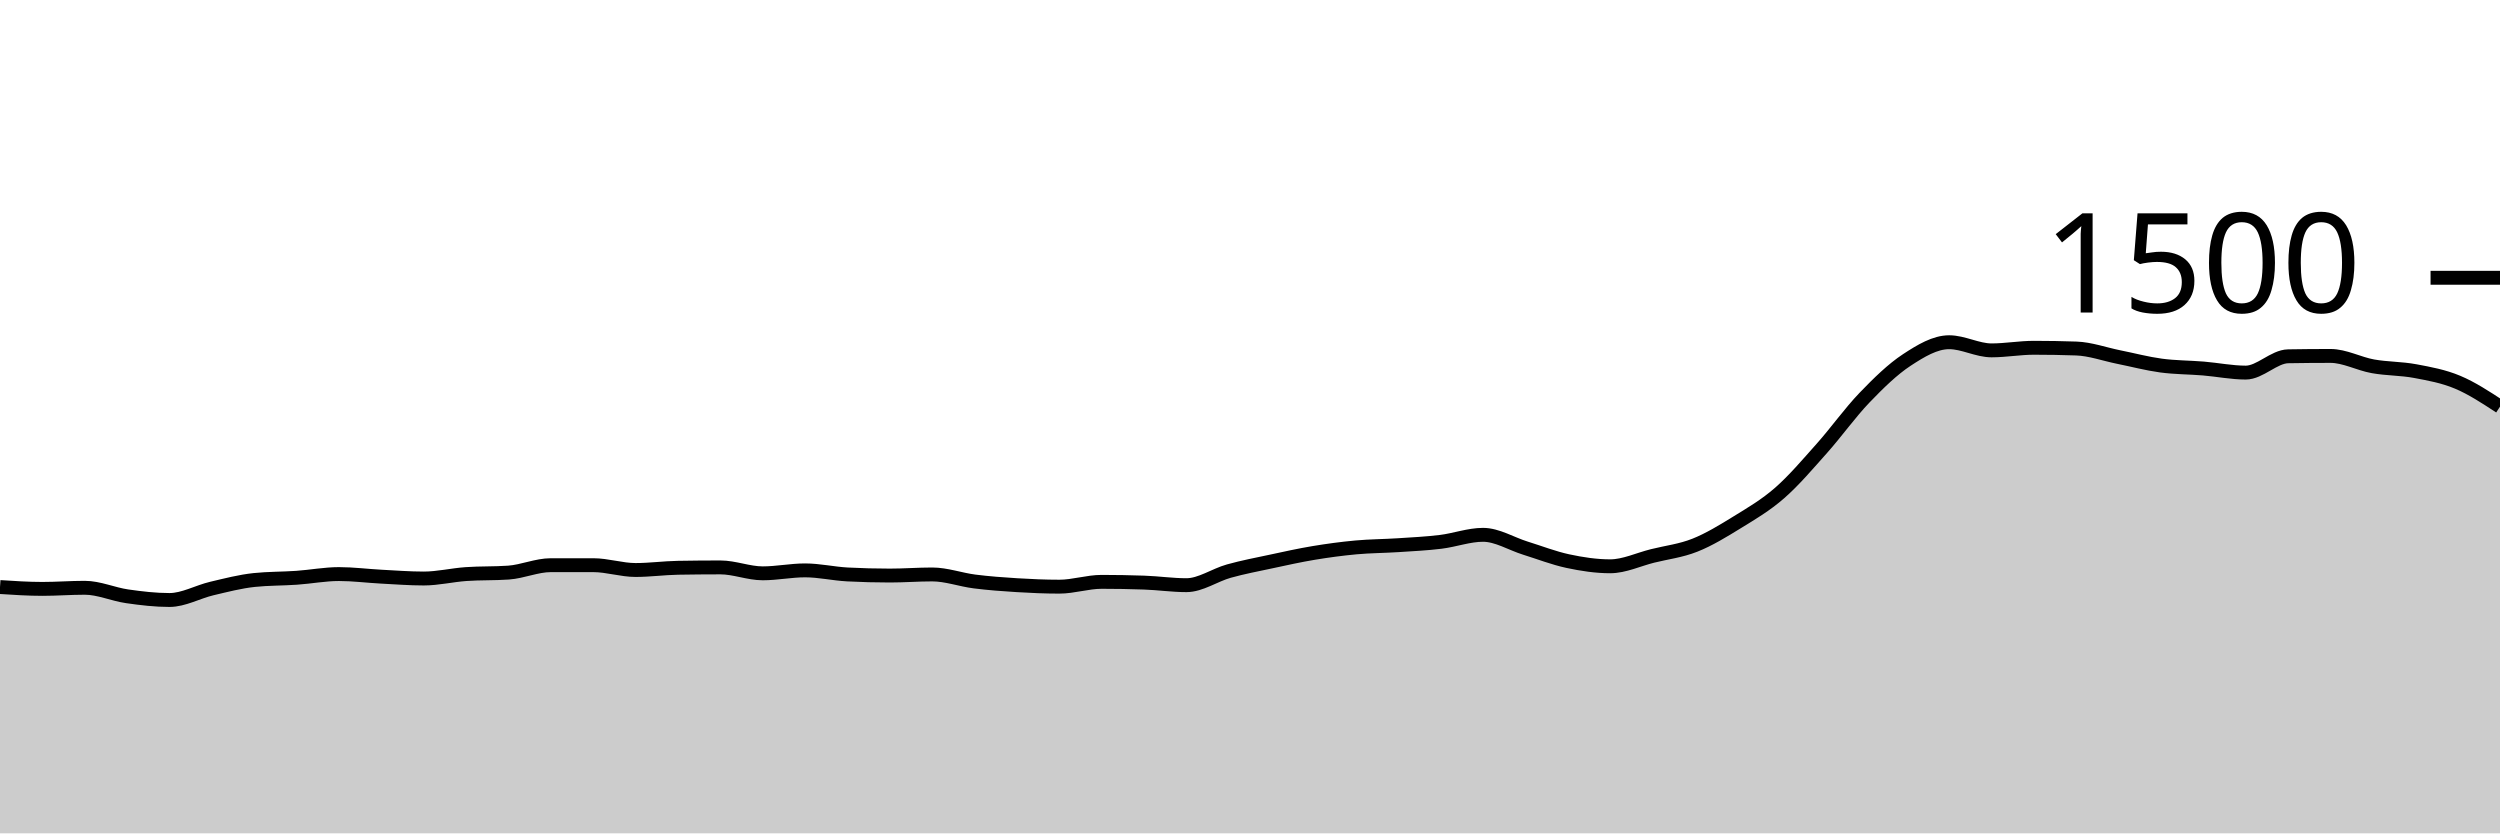
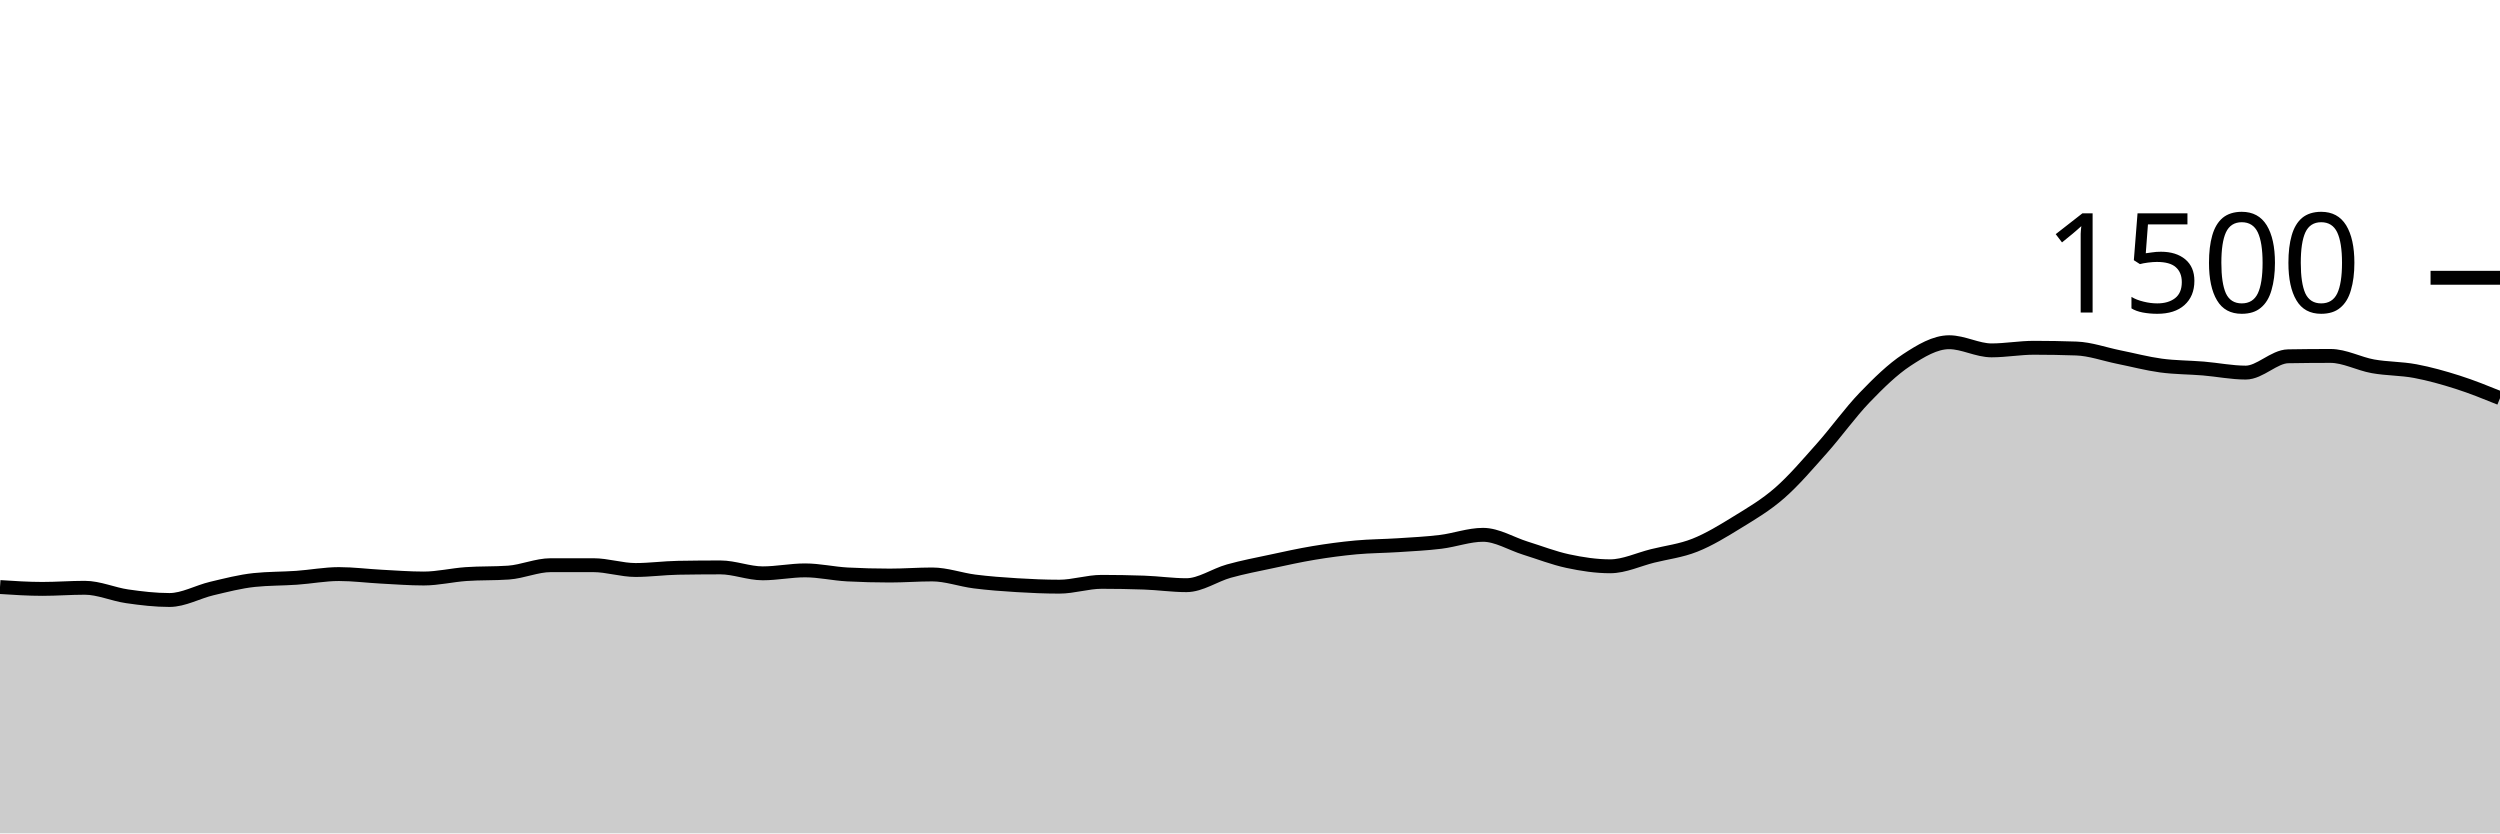
<svg xmlns="http://www.w3.org/2000/svg" viewBox="0 0 180 60">
  <g transform="translate(0,20)">
-     <path class="area" fill="rgba(0, 0, 0, 0.2)" d="M0,22.267C1.017,22.333,2.034,22.4,3.051,22.4C4.068,22.4,5.085,22.32,6.102,22.32C7.119,22.32,8.136,22.787,9.153,22.933C10.169,23.08,11.186,23.2,12.203,23.2C13.22,23.2,14.237,22.613,15.254,22.373C16.271,22.133,17.288,21.867,18.305,21.76C19.322,21.653,20.339,21.671,21.356,21.6C22.373,21.529,23.39,21.333,24.407,21.333C25.424,21.333,26.441,21.467,27.458,21.52C28.475,21.573,29.492,21.653,30.508,21.653C31.525,21.653,32.542,21.404,33.559,21.333C34.576,21.262,35.593,21.298,36.61,21.227C37.627,21.156,38.644,20.693,39.661,20.693C40.678,20.693,41.695,20.693,42.712,20.693C43.729,20.693,44.746,21.04,45.763,21.04C46.78,21.04,47.797,20.898,48.814,20.88C49.831,20.862,50.847,20.853,51.864,20.853C52.881,20.853,53.898,21.28,54.915,21.28C55.932,21.28,56.949,21.067,57.966,21.067C58.983,21.067,60,21.307,61.017,21.36C62.034,21.413,63.051,21.44,64.068,21.44C65.085,21.44,66.102,21.36,67.119,21.36C68.136,21.36,69.153,21.738,70.169,21.867C71.186,21.996,72.203,22.071,73.22,22.133C74.237,22.196,75.254,22.24,76.271,22.24C77.288,22.24,78.305,21.893,79.322,21.893C80.339,21.893,81.356,21.911,82.373,21.947C83.39,21.982,84.407,22.133,85.424,22.133C86.441,22.133,87.458,21.404,88.475,21.12C89.492,20.836,90.508,20.644,91.525,20.427C92.542,20.209,93.559,19.982,94.576,19.813C95.593,19.644,96.61,19.507,97.627,19.413C98.644,19.32,99.661,19.32,100.678,19.253C101.695,19.187,102.712,19.138,103.729,19.013C104.746,18.889,105.763,18.507,106.78,18.507C107.797,18.507,108.814,19.151,109.831,19.467C110.847,19.782,111.864,20.182,112.881,20.4C113.898,20.618,114.915,20.773,115.932,20.773C116.949,20.773,117.966,20.28,118.983,20.027C120,19.773,121.017,19.658,122.034,19.253C123.051,18.849,124.068,18.227,125.085,17.6C126.102,16.973,127.119,16.382,128.136,15.493C129.153,14.604,130.169,13.409,131.186,12.267C132.203,11.124,133.22,9.698,134.237,8.64C135.254,7.582,136.271,6.587,137.288,5.92C138.305,5.253,139.322,4.64,140.339,4.64C141.356,4.64,142.373,5.227,143.39,5.227C144.407,5.227,145.424,5.04,146.441,5.04C147.458,5.04,148.475,5.058,149.492,5.093C150.508,5.129,151.525,5.502,152.542,5.707C153.559,5.911,154.576,6.182,155.593,6.32C156.61,6.458,157.627,6.449,158.644,6.533C159.661,6.618,160.678,6.827,161.695,6.827C162.712,6.827,163.729,5.671,164.746,5.653C165.763,5.636,166.78,5.627,167.797,5.627C168.814,5.627,169.831,6.191,170.847,6.373C171.864,6.556,172.881,6.529,173.898,6.72C174.915,6.911,175.932,7.093,176.949,7.52C177.966,7.947,178.983,8.613,180,9.28L180,40C178.983,40,177.966,40,176.949,40C175.932,40,174.915,40,173.898,40C172.881,40,171.864,40,170.847,40C169.831,40,168.814,40,167.797,40C166.78,40,165.763,40,164.746,40C163.729,40,162.712,40,161.695,40C160.678,40,159.661,40,158.644,40C157.627,40,156.61,40,155.593,40C154.576,40,153.559,40,152.542,40C151.525,40,150.508,40,149.492,40C148.475,40,147.458,40,146.441,40C145.424,40,144.407,40,143.39,40C142.373,40,141.356,40,140.339,40C139.322,40,138.305,40,137.288,40C136.271,40,135.254,40,134.237,40C133.22,40,132.203,40,131.186,40C130.169,40,129.153,40,128.136,40C127.119,40,126.102,40,125.085,40C124.068,40,123.051,40,122.034,40C121.017,40,120,40,118.983,40C117.966,40,116.949,40,115.932,40C114.915,40,113.898,40,112.881,40C111.864,40,110.847,40,109.831,40C108.814,40,107.797,40,106.78,40C105.763,40,104.746,40,103.729,40C102.712,40,101.695,40,100.678,40C99.661,40,98.644,40,97.627,40C96.61,40,95.593,40,94.576,40C93.559,40,92.542,40,91.525,40C90.508,40,89.492,40,88.475,40C87.458,40,86.441,40,85.424,40C84.407,40,83.39,40,82.373,40C81.356,40,80.339,40,79.322,40C78.305,40,77.288,40,76.271,40C75.254,40,74.237,40,73.22,40C72.203,40,71.186,40,70.169,40C69.153,40,68.136,40,67.119,40C66.102,40,65.085,40,64.068,40C63.051,40,62.034,40,61.017,40C60,40,58.983,40,57.966,40C56.949,40,55.932,40,54.915,40C53.898,40,52.881,40,51.864,40C50.847,40,49.831,40,48.814,40C47.797,40,46.78,40,45.763,40C44.746,40,43.729,40,42.712,40C41.695,40,40.678,40,39.661,40C38.644,40,37.627,40,36.61,40C35.593,40,34.576,40,33.559,40C32.542,40,31.525,40,30.508,40C29.492,40,28.475,40,27.458,40C26.441,40,25.424,40,24.407,40C23.39,40,22.373,40,21.356,40C20.339,40,19.322,40,18.305,40C17.288,40,16.271,40,15.254,40C14.237,40,13.22,40,12.203,40C11.186,40,10.169,40,9.153,40C8.136,40,7.119,40,6.102,40C5.085,40,4.068,40,3.051,40C2.034,40,1.017,40,0,40Z" />
-     <path class="line" stroke="black" fill="none" d="M0,22.267C1.017,22.333,2.034,22.4,3.051,22.4C4.068,22.4,5.085,22.32,6.102,22.32C7.119,22.32,8.136,22.787,9.153,22.933C10.169,23.08,11.186,23.2,12.203,23.2C13.22,23.2,14.237,22.613,15.254,22.373C16.271,22.133,17.288,21.867,18.305,21.76C19.322,21.653,20.339,21.671,21.356,21.6C22.373,21.529,23.39,21.333,24.407,21.333C25.424,21.333,26.441,21.467,27.458,21.52C28.475,21.573,29.492,21.653,30.508,21.653C31.525,21.653,32.542,21.404,33.559,21.333C34.576,21.262,35.593,21.298,36.61,21.227C37.627,21.156,38.644,20.693,39.661,20.693C40.678,20.693,41.695,20.693,42.712,20.693C43.729,20.693,44.746,21.04,45.763,21.04C46.78,21.04,47.797,20.898,48.814,20.88C49.831,20.862,50.847,20.853,51.864,20.853C52.881,20.853,53.898,21.28,54.915,21.28C55.932,21.28,56.949,21.067,57.966,21.067C58.983,21.067,60,21.307,61.017,21.36C62.034,21.413,63.051,21.44,64.068,21.44C65.085,21.44,66.102,21.36,67.119,21.36C68.136,21.36,69.153,21.738,70.169,21.867C71.186,21.996,72.203,22.071,73.22,22.133C74.237,22.196,75.254,22.24,76.271,22.24C77.288,22.24,78.305,21.893,79.322,21.893C80.339,21.893,81.356,21.911,82.373,21.947C83.39,21.982,84.407,22.133,85.424,22.133C86.441,22.133,87.458,21.404,88.475,21.12C89.492,20.836,90.508,20.644,91.525,20.427C92.542,20.209,93.559,19.982,94.576,19.813C95.593,19.644,96.61,19.507,97.627,19.413C98.644,19.32,99.661,19.32,100.678,19.253C101.695,19.187,102.712,19.138,103.729,19.013C104.746,18.889,105.763,18.507,106.78,18.507C107.797,18.507,108.814,19.151,109.831,19.467C110.847,19.782,111.864,20.182,112.881,20.4C113.898,20.618,114.915,20.773,115.932,20.773C116.949,20.773,117.966,20.28,118.983,20.027C120,19.773,121.017,19.658,122.034,19.253C123.051,18.849,124.068,18.227,125.085,17.6C126.102,16.973,127.119,16.382,128.136,15.493C129.153,14.604,130.169,13.409,131.186,12.267C132.203,11.124,133.22,9.698,134.237,8.64C135.254,7.582,136.271,6.587,137.288,5.92C138.305,5.253,139.322,4.64,140.339,4.64C141.356,4.64,142.373,5.227,143.39,5.227C144.407,5.227,145.424,5.04,146.441,5.04C147.458,5.04,148.475,5.058,149.492,5.093C150.508,5.129,151.525,5.502,152.542,5.707C153.559,5.911,154.576,6.182,155.593,6.32C156.61,6.458,157.627,6.449,158.644,6.533C159.661,6.618,160.678,6.827,161.695,6.827C162.712,6.827,163.729,5.671,164.746,5.653C165.763,5.636,166.78,5.627,167.797,5.627C168.814,5.627,169.831,6.191,170.847,6.373C171.864,6.556,172.881,6.529,173.898,6.72C174.915,6.911,175.932,7.093,176.949,7.52C177.966,7.947,178.983,8.613,180,9.28" />
+     <path class="area" fill="rgba(0, 0, 0, 0.2)" d="M0,22.267C1.017,22.333,2.034,22.4,3.051,22.4C4.068,22.4,5.085,22.32,6.102,22.32C7.119,22.32,8.136,22.787,9.153,22.933C10.169,23.08,11.186,23.2,12.203,23.2C13.22,23.2,14.237,22.613,15.254,22.373C16.271,22.133,17.288,21.867,18.305,21.76C19.322,21.653,20.339,21.671,21.356,21.6C22.373,21.529,23.39,21.333,24.407,21.333C25.424,21.333,26.441,21.467,27.458,21.52C28.475,21.573,29.492,21.653,30.508,21.653C31.525,21.653,32.542,21.404,33.559,21.333C34.576,21.262,35.593,21.298,36.61,21.227C37.627,21.156,38.644,20.693,39.661,20.693C40.678,20.693,41.695,20.693,42.712,20.693C43.729,20.693,44.746,21.04,45.763,21.04C46.78,21.04,47.797,20.898,48.814,20.88C49.831,20.862,50.847,20.853,51.864,20.853C52.881,20.853,53.898,21.28,54.915,21.28C55.932,21.28,56.949,21.067,57.966,21.067C58.983,21.067,60,21.307,61.017,21.36C62.034,21.413,63.051,21.44,64.068,21.44C65.085,21.44,66.102,21.36,67.119,21.36C68.136,21.36,69.153,21.738,70.169,21.867C71.186,21.996,72.203,22.071,73.22,22.133C74.237,22.196,75.254,22.24,76.271,22.24C77.288,22.24,78.305,21.893,79.322,21.893C80.339,21.893,81.356,21.911,82.373,21.947C83.39,21.982,84.407,22.133,85.424,22.133C86.441,22.133,87.458,21.404,88.475,21.12C89.492,20.836,90.508,20.644,91.525,20.427C92.542,20.209,93.559,19.982,94.576,19.813C95.593,19.644,96.61,19.507,97.627,19.413C98.644,19.32,99.661,19.32,100.678,19.253C101.695,19.187,102.712,19.138,103.729,19.013C104.746,18.889,105.763,18.507,106.78,18.507C107.797,18.507,108.814,19.151,109.831,19.467C110.847,19.782,111.864,20.182,112.881,20.4C113.898,20.618,114.915,20.773,115.932,20.773C116.949,20.773,117.966,20.28,118.983,20.027C120,19.773,121.017,19.658,122.034,19.253C123.051,18.849,124.068,18.227,125.085,17.6C126.102,16.973,127.119,16.382,128.136,15.493C129.153,14.604,130.169,13.409,131.186,12.267C132.203,11.124,133.22,9.698,134.237,8.64C135.254,7.582,136.271,6.587,137.288,5.92C138.305,5.253,139.322,4.64,140.339,4.64C141.356,4.64,142.373,5.227,143.39,5.227C144.407,5.227,145.424,5.04,146.441,5.04C147.458,5.04,148.475,5.058,149.492,5.093C150.508,5.129,151.525,5.502,152.542,5.707C153.559,5.911,154.576,6.182,155.593,6.32C156.61,6.458,157.627,6.449,158.644,6.533C159.661,6.618,160.678,6.827,161.695,6.827C162.712,6.827,163.729,5.671,164.746,5.653C165.763,5.636,166.78,5.627,167.797,5.627C168.814,5.627,169.831,6.191,170.847,6.373C171.864,6.556,172.881,6.529,173.898,6.72C174.915,6.911,175.932,7.196,176.949,7.52C177.966,7.844,178.983,8.256,180,8.667L180,40C178.983,40,177.966,40,176.949,40C175.932,40,174.915,40,173.898,40C172.881,40,171.864,40,170.847,40C169.831,40,168.814,40,167.797,40C166.78,40,165.763,40,164.746,40C163.729,40,162.712,40,161.695,40C160.678,40,159.661,40,158.644,40C157.627,40,156.61,40,155.593,40C154.576,40,153.559,40,152.542,40C151.525,40,150.508,40,149.492,40C148.475,40,147.458,40,146.441,40C145.424,40,144.407,40,143.39,40C142.373,40,141.356,40,140.339,40C139.322,40,138.305,40,137.288,40C136.271,40,135.254,40,134.237,40C133.22,40,132.203,40,131.186,40C130.169,40,129.153,40,128.136,40C127.119,40,126.102,40,125.085,40C124.068,40,123.051,40,122.034,40C121.017,40,120,40,118.983,40C117.966,40,116.949,40,115.932,40C114.915,40,113.898,40,112.881,40C111.864,40,110.847,40,109.831,40C108.814,40,107.797,40,106.78,40C105.763,40,104.746,40,103.729,40C102.712,40,101.695,40,100.678,40C99.661,40,98.644,40,97.627,40C96.61,40,95.593,40,94.576,40C93.559,40,92.542,40,91.525,40C90.508,40,89.492,40,88.475,40C87.458,40,86.441,40,85.424,40C84.407,40,83.39,40,82.373,40C81.356,40,80.339,40,79.322,40C78.305,40,77.288,40,76.271,40C75.254,40,74.237,40,73.22,40C72.203,40,71.186,40,70.169,40C69.153,40,68.136,40,67.119,40C66.102,40,65.085,40,64.068,40C63.051,40,62.034,40,61.017,40C60,40,58.983,40,57.966,40C56.949,40,55.932,40,54.915,40C53.898,40,52.881,40,51.864,40C50.847,40,49.831,40,48.814,40C47.797,40,46.78,40,45.763,40C44.746,40,43.729,40,42.712,40C41.695,40,40.678,40,39.661,40C38.644,40,37.627,40,36.61,40C35.593,40,34.576,40,33.559,40C32.542,40,31.525,40,30.508,40C29.492,40,28.475,40,27.458,40C26.441,40,25.424,40,24.407,40C23.39,40,22.373,40,21.356,40C20.339,40,19.322,40,18.305,40C17.288,40,16.271,40,15.254,40C14.237,40,13.22,40,12.203,40C11.186,40,10.169,40,9.153,40C8.136,40,7.119,40,6.102,40C5.085,40,4.068,40,3.051,40C2.034,40,1.017,40,0,40Z" />
+     <path class="line" stroke="black" fill="none" d="M0,22.267C1.017,22.333,2.034,22.4,3.051,22.4C4.068,22.4,5.085,22.32,6.102,22.32C7.119,22.32,8.136,22.787,9.153,22.933C10.169,23.08,11.186,23.2,12.203,23.2C13.22,23.2,14.237,22.613,15.254,22.373C16.271,22.133,17.288,21.867,18.305,21.76C19.322,21.653,20.339,21.671,21.356,21.6C22.373,21.529,23.39,21.333,24.407,21.333C25.424,21.333,26.441,21.467,27.458,21.52C28.475,21.573,29.492,21.653,30.508,21.653C31.525,21.653,32.542,21.404,33.559,21.333C34.576,21.262,35.593,21.298,36.61,21.227C37.627,21.156,38.644,20.693,39.661,20.693C40.678,20.693,41.695,20.693,42.712,20.693C43.729,20.693,44.746,21.04,45.763,21.04C46.78,21.04,47.797,20.898,48.814,20.88C49.831,20.862,50.847,20.853,51.864,20.853C52.881,20.853,53.898,21.28,54.915,21.28C55.932,21.28,56.949,21.067,57.966,21.067C58.983,21.067,60,21.307,61.017,21.36C62.034,21.413,63.051,21.44,64.068,21.44C65.085,21.44,66.102,21.36,67.119,21.36C68.136,21.36,69.153,21.738,70.169,21.867C71.186,21.996,72.203,22.071,73.22,22.133C74.237,22.196,75.254,22.24,76.271,22.24C77.288,22.24,78.305,21.893,79.322,21.893C80.339,21.893,81.356,21.911,82.373,21.947C83.39,21.982,84.407,22.133,85.424,22.133C86.441,22.133,87.458,21.404,88.475,21.12C89.492,20.836,90.508,20.644,91.525,20.427C92.542,20.209,93.559,19.982,94.576,19.813C95.593,19.644,96.61,19.507,97.627,19.413C98.644,19.32,99.661,19.32,100.678,19.253C101.695,19.187,102.712,19.138,103.729,19.013C104.746,18.889,105.763,18.507,106.78,18.507C107.797,18.507,108.814,19.151,109.831,19.467C110.847,19.782,111.864,20.182,112.881,20.4C113.898,20.618,114.915,20.773,115.932,20.773C116.949,20.773,117.966,20.28,118.983,20.027C120,19.773,121.017,19.658,122.034,19.253C123.051,18.849,124.068,18.227,125.085,17.6C126.102,16.973,127.119,16.382,128.136,15.493C129.153,14.604,130.169,13.409,131.186,12.267C132.203,11.124,133.22,9.698,134.237,8.64C135.254,7.582,136.271,6.587,137.288,5.92C138.305,5.253,139.322,4.64,140.339,4.64C141.356,4.64,142.373,5.227,143.39,5.227C144.407,5.227,145.424,5.04,146.441,5.04C147.458,5.04,148.475,5.058,149.492,5.093C150.508,5.129,151.525,5.502,152.542,5.707C153.559,5.911,154.576,6.182,155.593,6.32C156.61,6.458,157.627,6.449,158.644,6.533C159.661,6.618,160.678,6.827,161.695,6.827C162.712,6.827,163.729,5.671,164.746,5.653C165.763,5.636,166.78,5.627,167.797,5.627C168.814,5.627,169.831,6.191,170.847,6.373C171.864,6.556,172.881,6.529,173.898,6.72C174.915,6.911,175.932,7.196,176.949,7.52C177.966,7.844,178.983,8.256,180,8.667" />
    <path class="axis-ceiling" stroke-width="1" stroke="black" fill="none" d="M175,0L180,0" />
    <text class="axis-ceiling-label" font-family="sans-serif" text-anchor="end" font-size="10px" x="170" y="2.5">1500</text>
  </g>
</svg>
